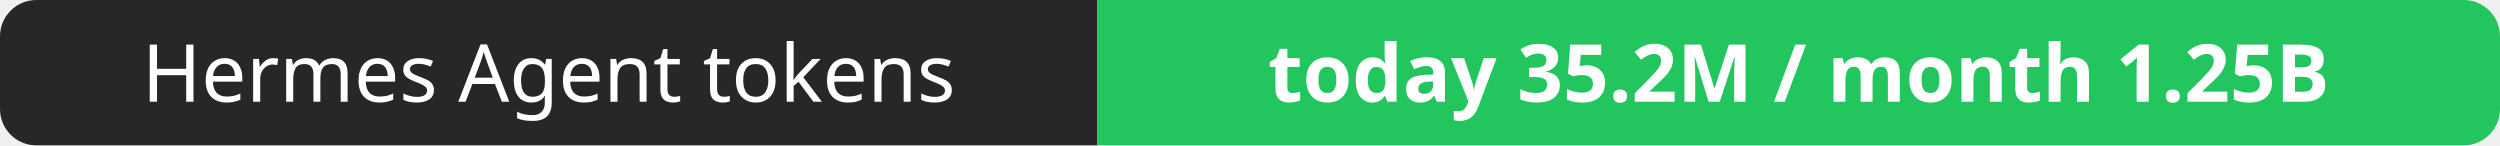
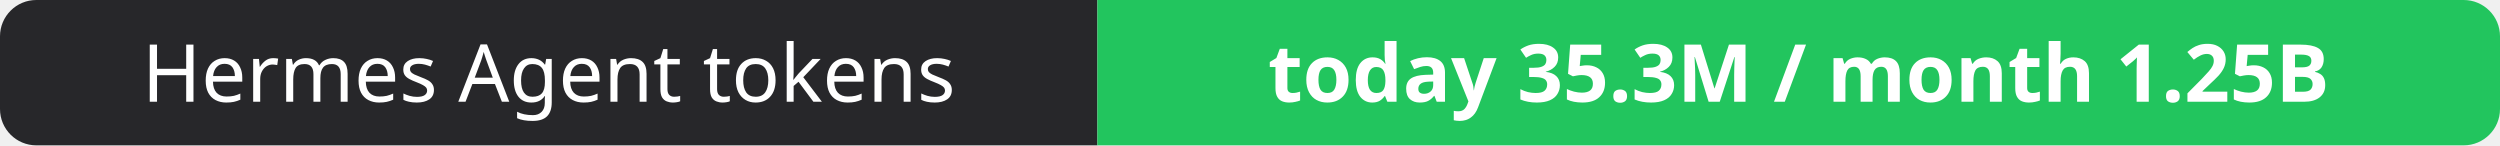
- <svg xmlns="http://www.w3.org/2000/svg" width="344" height="20" role="img" aria-label="Hermes Agent tokens: today 35.2M / month 1.25B">
+ <svg xmlns="http://www.w3.org/2000/svg" width="344" height="20" role="img" aria-label="Hermes Agent tokens: today 35.3M / month 1.25B">
  <clipPath id="r">
    <rect width="344" height="20" rx="5" fill="#fff" />
  </clipPath>
  <g clip-path="url(#r)">
    <rect width="151" height="20" fill="#27272a" />
    <rect x="151" width="193" height="20" fill="#22c55e" />
  </g>
  <g fill="#fff" text-anchor="middle" font-family="Verdana,Geneva,sans-serif" font-size="11">
    <text x="75.5" y="14">Hermes Agent tokens</text>
-     <text x="247.5" y="14" font-weight="700">today 35.2M / month 1.25B</text>
+     <text x="247.5" y="14" font-weight="700">today 35.3M / month 1.25B</text>
  </g>
</svg>
